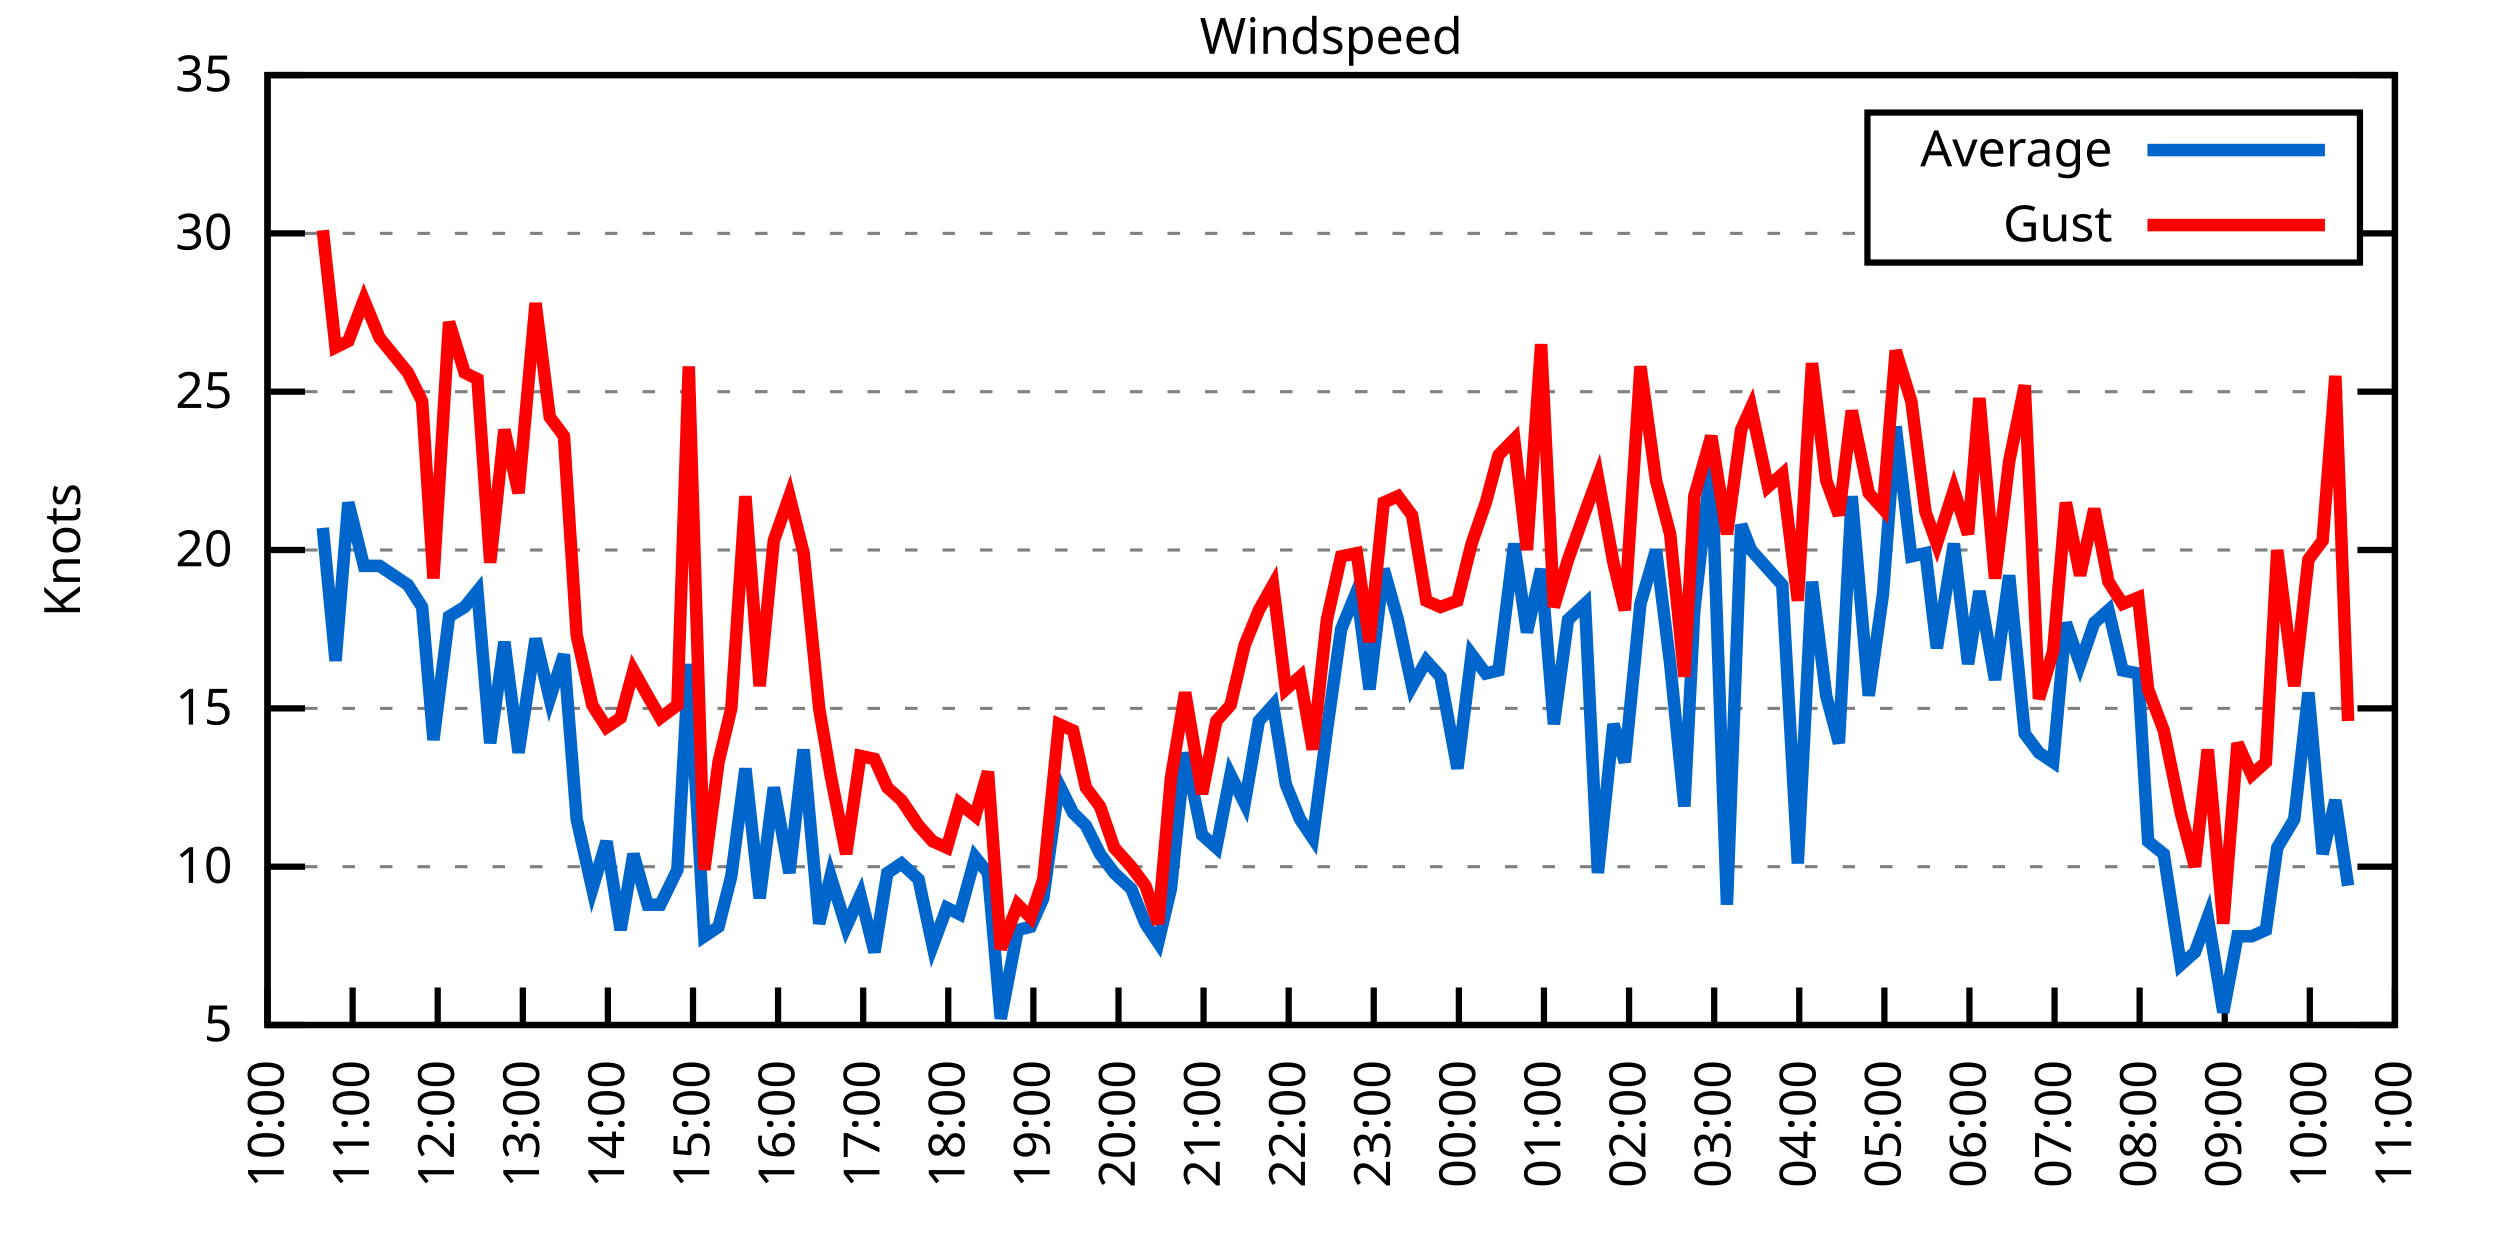
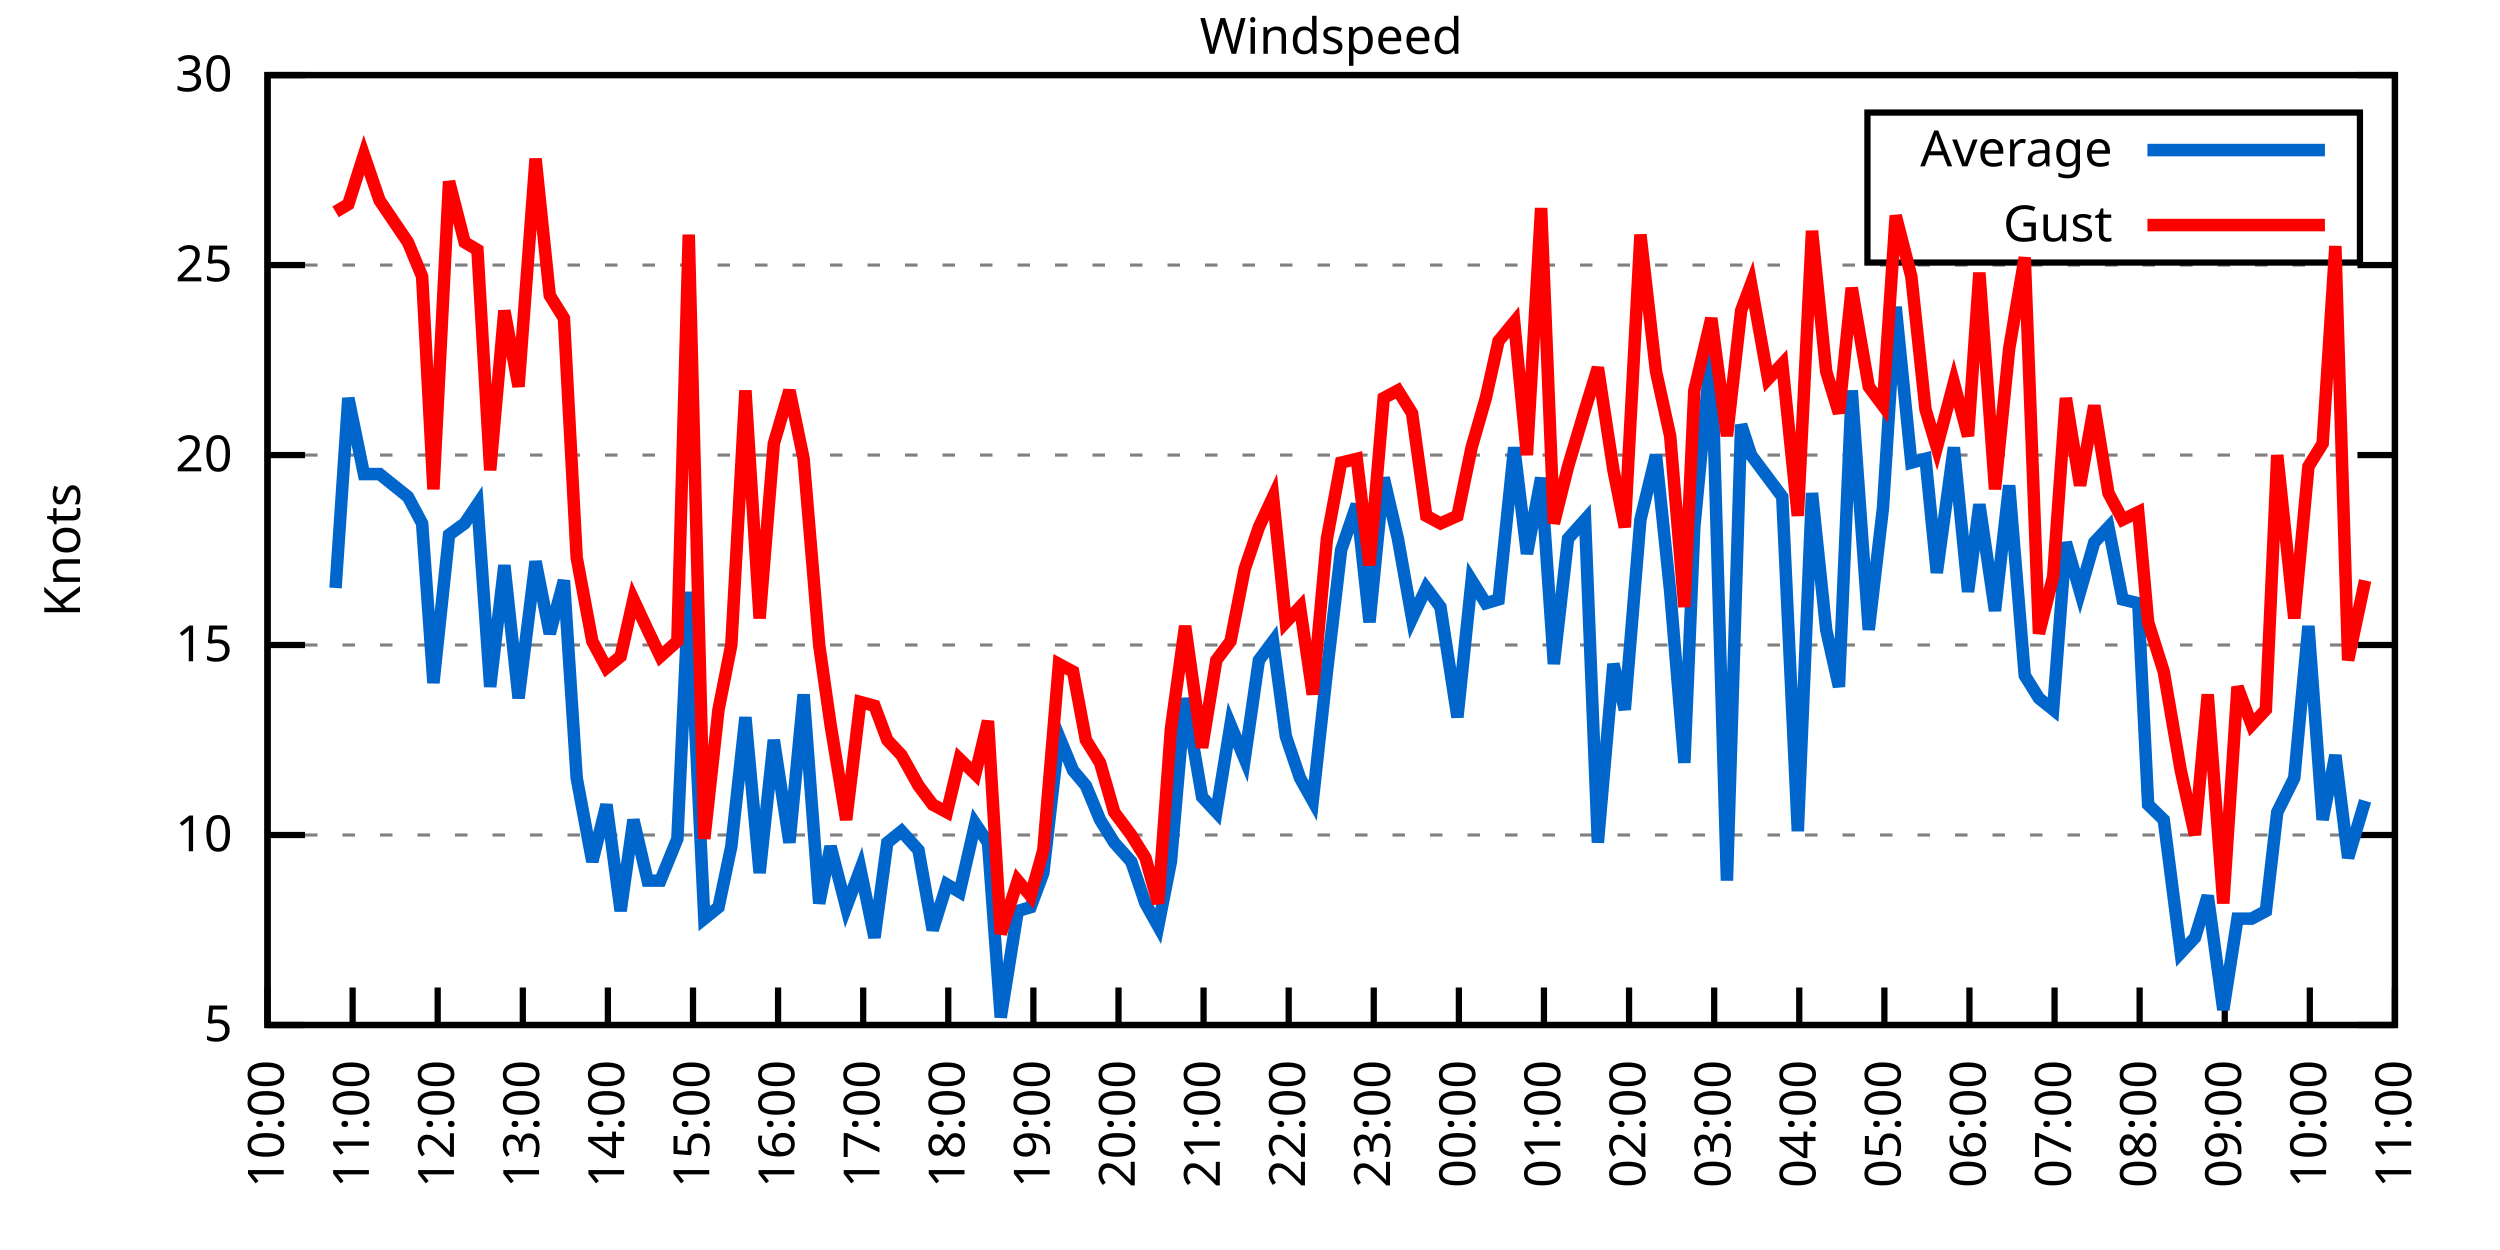
<svg xmlns="http://www.w3.org/2000/svg" xmlns:xlink="http://www.w3.org/1999/xlink" width="400" height="200" viewBox="0 0 400 200">
  <g id="gnuplot_canvas">
    <rect x="0" y="0" width="400" height="200" fill="none" />
    <defs>
      <circle id="gpDot" r="0.5" stroke-width="0.5" stroke="currentColor" />
      <path id="gpPt0" stroke-width="0.333" stroke="currentColor" d="M-1,0 h2 M0,-1 v2" />
      <path id="gpPt1" stroke-width="0.333" stroke="currentColor" d="M-1,-1 L1,1 M1,-1 L-1,1" />
      <path id="gpPt2" stroke-width="0.333" stroke="currentColor" d="M-1,0 L1,0 M0,-1 L0,1 M-1,-1 L1,1 M-1,1 L1,-1" />
      <rect id="gpPt3" stroke-width="0.333" stroke="currentColor" x="-1" y="-1" width="2" height="2" />
      <rect id="gpPt4" stroke-width="0.333" stroke="currentColor" fill="currentColor" x="-1" y="-1" width="2" height="2" />
      <circle id="gpPt5" stroke-width="0.333" stroke="currentColor" cx="0" cy="0" r="1" />
      <use xlink:href="#gpPt5" id="gpPt6" fill="currentColor" stroke="none" />
      <path id="gpPt7" stroke-width="0.333" stroke="currentColor" d="M0,-1.33 L-1.33,0.67 L1.33,0.67 z" />
      <use xlink:href="#gpPt7" id="gpPt8" fill="currentColor" stroke="none" />
      <use xlink:href="#gpPt7" id="gpPt9" stroke="currentColor" transform="rotate(180)" />
      <use xlink:href="#gpPt9" id="gpPt10" fill="currentColor" stroke="none" />
      <use xlink:href="#gpPt3" id="gpPt11" stroke="currentColor" transform="rotate(45)" />
      <use xlink:href="#gpPt11" id="gpPt12" fill="currentColor" stroke="none" />
      <path id="gpPt13" stroke-width="0.333" stroke="currentColor" d="M0,1.330 L1.265,0.411 L0.782,-1.067 L-0.782,-1.076 L-1.265,0.411 z" />
      <use xlink:href="#gpPt13" id="gpPt14" fill="currentColor" stroke="none" />
      <filter id="textbox" filterUnits="objectBoundingBox" x="0" y="0" height="1" width="1">
        <feFlood flood-color="white" flood-opacity="1" result="bgnd" />
        <feComposite in="SourceGraphic" in2="bgnd" operator="atop" />
      </filter>
      <filter id="greybox" filterUnits="objectBoundingBox" x="0" y="0" height="1" width="1">
        <feFlood flood-color="lightgrey" flood-opacity="1" result="grey" />
        <feComposite in="SourceGraphic" in2="grey" operator="atop" />
      </filter>
    </defs>
    <g fill="none" color="white" stroke="currentColor" stroke-width="1.00" stroke-linecap="butt" stroke-linejoin="miter">
</g>
    <g fill="none" color="black" stroke="currentColor" stroke-width="1.00" stroke-linecap="butt" stroke-linejoin="miter">
      <g stroke="none" shape-rendering="crispEdges">
        <polygon fill="rgb(255, 255, 255)" points="42.80,164.00 383.18,164.00 383.18,12.02 42.80,12.02 " />
      </g>
    </g>
    <g fill="none" color="black" stroke="currentColor" stroke-width="1.00" stroke-linecap="butt" stroke-linejoin="miter">
</g>
    <g fill="none" color="black" stroke="black" stroke-width="0.50" stroke-linecap="butt" stroke-linejoin="miter">
</g>
    <g fill="none" color="gray" stroke="currentColor" stroke-width="0.50" stroke-linecap="butt" stroke-linejoin="miter">
      <path stroke="gray" stroke-dasharray="2,4" class="gridline" d="M42.80,164.00 L383.19,164.00  " />
    </g>
    <g fill="none" color="gray" stroke="gray" stroke-width="1.00" stroke-linecap="butt" stroke-linejoin="miter">
</g>
    <g fill="none" color="black" stroke="currentColor" stroke-width="1.00" stroke-linecap="butt" stroke-linejoin="miter">
      <path stroke="black" d="M42.80,164.00 L48.80,164.00 M383.19,164.00 L377.19,164.00  " />
      <g transform="translate(37.20,166.60)" stroke="none" fill="black" font-family="Sans" font-size="8.00" text-anchor="end">
        <text>
          <tspan font-family="Sans"> 5</tspan>
        </text>
      </g>
    </g>
    <g fill="none" color="black" stroke="currentColor" stroke-width="1.00" stroke-linecap="butt" stroke-linejoin="miter">
</g>
    <g fill="none" color="black" stroke="black" stroke-width="0.50" stroke-linecap="butt" stroke-linejoin="miter">
</g>
    <g fill="none" color="gray" stroke="currentColor" stroke-width="0.50" stroke-linecap="butt" stroke-linejoin="miter">
-       <path stroke="gray" stroke-dasharray="2,4" class="gridline" d="M42.80,138.67 L383.19,138.67  " />
-     </g>
-     <g fill="none" color="gray" stroke="gray" stroke-width="1.00" stroke-linecap="butt" stroke-linejoin="miter">
- </g>
-     <g fill="none" color="black" stroke="currentColor" stroke-width="1.00" stroke-linecap="butt" stroke-linejoin="miter">
-       <path stroke="black" d="M42.80,138.67 L48.80,138.67 M383.19,138.67 L377.19,138.67  " />
-       <g transform="translate(37.20,141.27)" stroke="none" fill="black" font-family="Sans" font-size="8.00" text-anchor="end">
+       <path stroke="gray" stroke-dasharray="2,4" class="gridline" d="M42.80,133.60 L383.19,133.60  " />
+     </g>
+     <g fill="none" color="gray" stroke="gray" stroke-width="1.00" stroke-linecap="butt" stroke-linejoin="miter">
+ </g>
+     <g fill="none" color="black" stroke="currentColor" stroke-width="1.00" stroke-linecap="butt" stroke-linejoin="miter">
+       <path stroke="black" d="M42.80,133.60 L48.80,133.60 M383.19,133.60 L377.19,133.60  " />
+       <g transform="translate(37.20,136.20)" stroke="none" fill="black" font-family="Sans" font-size="8.00" text-anchor="end">
        <text>
          <tspan font-family="Sans"> 10</tspan>
        </text>
      </g>
    </g>
    <g fill="none" color="black" stroke="currentColor" stroke-width="1.00" stroke-linecap="butt" stroke-linejoin="miter">
</g>
    <g fill="none" color="black" stroke="black" stroke-width="0.50" stroke-linecap="butt" stroke-linejoin="miter">
</g>
    <g fill="none" color="gray" stroke="currentColor" stroke-width="0.50" stroke-linecap="butt" stroke-linejoin="miter">
-       <path stroke="gray" stroke-dasharray="2,4" class="gridline" d="M42.80,113.34 L383.19,113.34  " />
-     </g>
-     <g fill="none" color="gray" stroke="gray" stroke-width="1.00" stroke-linecap="butt" stroke-linejoin="miter">
- </g>
-     <g fill="none" color="black" stroke="currentColor" stroke-width="1.00" stroke-linecap="butt" stroke-linejoin="miter">
-       <path stroke="black" d="M42.80,113.34 L48.80,113.34 M383.19,113.34 L377.19,113.34  " />
-       <g transform="translate(37.20,115.94)" stroke="none" fill="black" font-family="Sans" font-size="8.00" text-anchor="end">
+       <path stroke="gray" stroke-dasharray="2,4" class="gridline" d="M42.80,103.20 L383.19,103.20  " />
+     </g>
+     <g fill="none" color="gray" stroke="gray" stroke-width="1.00" stroke-linecap="butt" stroke-linejoin="miter">
+ </g>
+     <g fill="none" color="black" stroke="currentColor" stroke-width="1.00" stroke-linecap="butt" stroke-linejoin="miter">
+       <path stroke="black" d="M42.80,103.20 L48.80,103.20 M383.19,103.20 L377.19,103.20  " />
+       <g transform="translate(37.20,105.80)" stroke="none" fill="black" font-family="Sans" font-size="8.00" text-anchor="end">
        <text>
          <tspan font-family="Sans"> 15</tspan>
        </text>
      </g>
    </g>
    <g fill="none" color="black" stroke="currentColor" stroke-width="1.00" stroke-linecap="butt" stroke-linejoin="miter">
</g>
    <g fill="none" color="black" stroke="black" stroke-width="0.50" stroke-linecap="butt" stroke-linejoin="miter">
</g>
    <g fill="none" color="gray" stroke="currentColor" stroke-width="0.50" stroke-linecap="butt" stroke-linejoin="miter">
-       <path stroke="gray" stroke-dasharray="2,4" class="gridline" d="M42.80,88.00 L383.19,88.00  " />
-     </g>
-     <g fill="none" color="gray" stroke="gray" stroke-width="1.00" stroke-linecap="butt" stroke-linejoin="miter">
- </g>
-     <g fill="none" color="black" stroke="currentColor" stroke-width="1.00" stroke-linecap="butt" stroke-linejoin="miter">
-       <path stroke="black" d="M42.80,88.00 L48.80,88.00 M383.19,88.00 L377.19,88.00  " />
-       <g transform="translate(37.20,90.60)" stroke="none" fill="black" font-family="Sans" font-size="8.00" text-anchor="end">
+       <path stroke="gray" stroke-dasharray="2,4" class="gridline" d="M42.80,72.81 L383.19,72.81  " />
+     </g>
+     <g fill="none" color="gray" stroke="gray" stroke-width="1.00" stroke-linecap="butt" stroke-linejoin="miter">
+ </g>
+     <g fill="none" color="black" stroke="currentColor" stroke-width="1.00" stroke-linecap="butt" stroke-linejoin="miter">
+       <path stroke="black" d="M42.80,72.81 L48.80,72.81 M383.19,72.81 L377.19,72.81  " />
+       <g transform="translate(37.20,75.41)" stroke="none" fill="black" font-family="Sans" font-size="8.00" text-anchor="end">
        <text>
          <tspan font-family="Sans"> 20</tspan>
        </text>
      </g>
    </g>
    <g fill="none" color="black" stroke="currentColor" stroke-width="1.00" stroke-linecap="butt" stroke-linejoin="miter">
</g>
    <g fill="none" color="black" stroke="black" stroke-width="0.50" stroke-linecap="butt" stroke-linejoin="miter">
</g>
    <g fill="none" color="gray" stroke="currentColor" stroke-width="0.50" stroke-linecap="butt" stroke-linejoin="miter">
-       <path stroke="gray" stroke-dasharray="2,4" class="gridline" d="M42.80,62.67 L383.19,62.67  " />
-     </g>
-     <g fill="none" color="gray" stroke="gray" stroke-width="1.00" stroke-linecap="butt" stroke-linejoin="miter">
- </g>
-     <g fill="none" color="black" stroke="currentColor" stroke-width="1.00" stroke-linecap="butt" stroke-linejoin="miter">
-       <path stroke="black" d="M42.80,62.67 L48.80,62.67 M383.19,62.67 L377.19,62.67  " />
-       <g transform="translate(37.20,65.27)" stroke="none" fill="black" font-family="Sans" font-size="8.00" text-anchor="end">
+       <path stroke="gray" stroke-dasharray="2,4" class="gridline" d="M42.80,42.41 L383.19,42.41  " />
+     </g>
+     <g fill="none" color="gray" stroke="gray" stroke-width="1.00" stroke-linecap="butt" stroke-linejoin="miter">
+ </g>
+     <g fill="none" color="black" stroke="currentColor" stroke-width="1.00" stroke-linecap="butt" stroke-linejoin="miter">
+       <path stroke="black" d="M42.80,42.41 L48.80,42.41 M383.19,42.41 L377.19,42.41  " />
+       <g transform="translate(37.20,45.01)" stroke="none" fill="black" font-family="Sans" font-size="8.00" text-anchor="end">
        <text>
          <tspan font-family="Sans"> 25</tspan>
-         </text>
-       </g>
-     </g>
-     <g fill="none" color="black" stroke="currentColor" stroke-width="1.00" stroke-linecap="butt" stroke-linejoin="miter">
- </g>
-     <g fill="none" color="black" stroke="black" stroke-width="0.50" stroke-linecap="butt" stroke-linejoin="miter">
- </g>
-     <g fill="none" color="gray" stroke="currentColor" stroke-width="0.50" stroke-linecap="butt" stroke-linejoin="miter">
-       <path stroke="gray" stroke-dasharray="2,4" class="gridline" d="M42.80,37.34 L298.79,37.34 M377.59,37.34 L383.19,37.34  " />
-     </g>
-     <g fill="none" color="gray" stroke="gray" stroke-width="1.00" stroke-linecap="butt" stroke-linejoin="miter">
- </g>
-     <g fill="none" color="black" stroke="currentColor" stroke-width="1.00" stroke-linecap="butt" stroke-linejoin="miter">
-       <path stroke="black" d="M42.80,37.34 L48.80,37.34 M383.19,37.34 L377.19,37.34  " />
-       <g transform="translate(37.20,39.94)" stroke="none" fill="black" font-family="Sans" font-size="8.00" text-anchor="end">
-         <text>
-           <tspan font-family="Sans"> 30</tspan>
        </text>
      </g>
    </g>
    <g fill="none" color="black" stroke="currentColor" stroke-width="1.00" stroke-linecap="butt" stroke-linejoin="miter">
</g>
    <g fill="none" color="black" stroke="black" stroke-width="0.50" stroke-linecap="butt" stroke-linejoin="miter">
</g>
    <g fill="none" color="gray" stroke="currentColor" stroke-width="0.50" stroke-linecap="butt" stroke-linejoin="miter">
      <path stroke="gray" stroke-dasharray="2,4" class="gridline" d="M42.80,12.01 L383.19,12.01  " />
    </g>
    <g fill="none" color="gray" stroke="gray" stroke-width="1.00" stroke-linecap="butt" stroke-linejoin="miter">
</g>
    <g fill="none" color="black" stroke="currentColor" stroke-width="1.00" stroke-linecap="butt" stroke-linejoin="miter">
      <path stroke="black" d="M42.80,12.01 L48.80,12.01 M383.19,12.01 L377.19,12.01  " />
      <g transform="translate(37.20,14.61)" stroke="none" fill="black" font-family="Sans" font-size="8.00" text-anchor="end">
        <text>
-           <tspan font-family="Sans"> 35</tspan>
+           <tspan font-family="Sans"> 30</tspan>
        </text>
      </g>
    </g>
    <g fill="none" color="black" stroke="currentColor" stroke-width="1.00" stroke-linecap="butt" stroke-linejoin="miter">
      <path stroke="black" d="M42.80,164.00 L42.80,158.00  " />
      <g transform="translate(45.40,169.60) rotate(270.00)" stroke="none" fill="black" font-family="Sans" font-size="8.00" text-anchor="end">
        <text>
          <tspan font-family="Sans">10:00</tspan>
        </text>
      </g>
    </g>
    <g fill="none" color="black" stroke="currentColor" stroke-width="1.00" stroke-linecap="butt" stroke-linejoin="miter">
      <path stroke="black" d="M56.42,164.00 L56.42,158.00  " />
      <g transform="translate(59.02,169.60) rotate(270.00)" stroke="none" fill="black" font-family="Sans" font-size="8.00" text-anchor="end">
        <text>
          <tspan font-family="Sans">11:00</tspan>
        </text>
      </g>
    </g>
    <g fill="none" color="black" stroke="currentColor" stroke-width="1.00" stroke-linecap="butt" stroke-linejoin="miter">
      <path stroke="black" d="M70.03,164.00 L70.03,158.00  " />
      <g transform="translate(72.63,169.60) rotate(270.00)" stroke="none" fill="black" font-family="Sans" font-size="8.00" text-anchor="end">
        <text>
          <tspan font-family="Sans">12:00</tspan>
        </text>
      </g>
    </g>
    <g fill="none" color="black" stroke="currentColor" stroke-width="1.00" stroke-linecap="butt" stroke-linejoin="miter">
      <path stroke="black" d="M83.65,164.00 L83.65,158.00  " />
      <g transform="translate(86.25,169.60) rotate(270.00)" stroke="none" fill="black" font-family="Sans" font-size="8.00" text-anchor="end">
        <text>
          <tspan font-family="Sans">13:00</tspan>
        </text>
      </g>
    </g>
    <g fill="none" color="black" stroke="currentColor" stroke-width="1.00" stroke-linecap="butt" stroke-linejoin="miter">
      <path stroke="black" d="M97.26,164.00 L97.26,158.00  " />
      <g transform="translate(99.86,169.60) rotate(270.00)" stroke="none" fill="black" font-family="Sans" font-size="8.00" text-anchor="end">
        <text>
          <tspan font-family="Sans">14:00</tspan>
        </text>
      </g>
    </g>
    <g fill="none" color="black" stroke="currentColor" stroke-width="1.00" stroke-linecap="butt" stroke-linejoin="miter">
      <path stroke="black" d="M110.88,164.00 L110.88,158.00  " />
      <g transform="translate(113.48,169.60) rotate(270.00)" stroke="none" fill="black" font-family="Sans" font-size="8.00" text-anchor="end">
        <text>
          <tspan font-family="Sans">15:00</tspan>
        </text>
      </g>
    </g>
    <g fill="none" color="black" stroke="currentColor" stroke-width="1.00" stroke-linecap="butt" stroke-linejoin="miter">
      <path stroke="black" d="M124.49,164.00 L124.49,158.00  " />
      <g transform="translate(127.09,169.60) rotate(270.00)" stroke="none" fill="black" font-family="Sans" font-size="8.00" text-anchor="end">
        <text>
          <tspan font-family="Sans">16:00</tspan>
        </text>
      </g>
    </g>
    <g fill="none" color="black" stroke="currentColor" stroke-width="1.00" stroke-linecap="butt" stroke-linejoin="miter">
      <path stroke="black" d="M138.11,164.00 L138.11,158.00  " />
      <g transform="translate(140.71,169.60) rotate(270.00)" stroke="none" fill="black" font-family="Sans" font-size="8.00" text-anchor="end">
        <text>
          <tspan font-family="Sans">17:00</tspan>
        </text>
      </g>
    </g>
    <g fill="none" color="black" stroke="currentColor" stroke-width="1.00" stroke-linecap="butt" stroke-linejoin="miter">
      <path stroke="black" d="M151.72,164.00 L151.72,158.00  " />
      <g transform="translate(154.32,169.60) rotate(270.00)" stroke="none" fill="black" font-family="Sans" font-size="8.00" text-anchor="end">
        <text>
          <tspan font-family="Sans">18:00</tspan>
        </text>
      </g>
    </g>
    <g fill="none" color="black" stroke="currentColor" stroke-width="1.00" stroke-linecap="butt" stroke-linejoin="miter">
      <path stroke="black" d="M165.34,164.00 L165.34,158.00  " />
      <g transform="translate(167.94,169.60) rotate(270.00)" stroke="none" fill="black" font-family="Sans" font-size="8.00" text-anchor="end">
        <text>
          <tspan font-family="Sans">19:00</tspan>
        </text>
      </g>
    </g>
    <g fill="none" color="black" stroke="currentColor" stroke-width="1.00" stroke-linecap="butt" stroke-linejoin="miter">
      <path stroke="black" d="M178.96,164.00 L178.96,158.00  " />
      <g transform="translate(181.56,169.60) rotate(270.00)" stroke="none" fill="black" font-family="Sans" font-size="8.00" text-anchor="end">
        <text>
          <tspan font-family="Sans">20:00</tspan>
        </text>
      </g>
    </g>
    <g fill="none" color="black" stroke="currentColor" stroke-width="1.00" stroke-linecap="butt" stroke-linejoin="miter">
      <path stroke="black" d="M192.57,164.00 L192.57,158.00  " />
      <g transform="translate(195.17,169.60) rotate(270.00)" stroke="none" fill="black" font-family="Sans" font-size="8.00" text-anchor="end">
        <text>
          <tspan font-family="Sans">21:00</tspan>
        </text>
      </g>
    </g>
    <g fill="none" color="black" stroke="currentColor" stroke-width="1.00" stroke-linecap="butt" stroke-linejoin="miter">
      <path stroke="black" d="M206.19,164.00 L206.19,158.00  " />
      <g transform="translate(208.79,169.60) rotate(270.00)" stroke="none" fill="black" font-family="Sans" font-size="8.00" text-anchor="end">
        <text>
          <tspan font-family="Sans">22:00</tspan>
        </text>
      </g>
    </g>
    <g fill="none" color="black" stroke="currentColor" stroke-width="1.00" stroke-linecap="butt" stroke-linejoin="miter">
      <path stroke="black" d="M219.80,164.00 L219.80,158.00  " />
      <g transform="translate(222.40,169.60) rotate(270.00)" stroke="none" fill="black" font-family="Sans" font-size="8.00" text-anchor="end">
        <text>
          <tspan font-family="Sans">23:00</tspan>
        </text>
      </g>
    </g>
    <g fill="none" color="black" stroke="currentColor" stroke-width="1.00" stroke-linecap="butt" stroke-linejoin="miter">
      <path stroke="black" d="M233.42,164.00 L233.42,158.00  " />
      <g transform="translate(236.02,169.60) rotate(270.00)" stroke="none" fill="black" font-family="Sans" font-size="8.00" text-anchor="end">
        <text>
          <tspan font-family="Sans">00:00</tspan>
        </text>
      </g>
    </g>
    <g fill="none" color="black" stroke="currentColor" stroke-width="1.00" stroke-linecap="butt" stroke-linejoin="miter">
      <path stroke="black" d="M247.03,164.00 L247.03,158.00  " />
      <g transform="translate(249.63,169.60) rotate(270.00)" stroke="none" fill="black" font-family="Sans" font-size="8.00" text-anchor="end">
        <text>
          <tspan font-family="Sans">01:00</tspan>
        </text>
      </g>
    </g>
    <g fill="none" color="black" stroke="currentColor" stroke-width="1.00" stroke-linecap="butt" stroke-linejoin="miter">
      <path stroke="black" d="M260.65,164.00 L260.65,158.00  " />
      <g transform="translate(263.25,169.60) rotate(270.00)" stroke="none" fill="black" font-family="Sans" font-size="8.00" text-anchor="end">
        <text>
          <tspan font-family="Sans">02:00</tspan>
        </text>
      </g>
    </g>
    <g fill="none" color="black" stroke="currentColor" stroke-width="1.00" stroke-linecap="butt" stroke-linejoin="miter">
      <path stroke="black" d="M274.27,164.00 L274.27,158.00  " />
      <g transform="translate(276.87,169.60) rotate(270.00)" stroke="none" fill="black" font-family="Sans" font-size="8.00" text-anchor="end">
        <text>
          <tspan font-family="Sans">03:00</tspan>
        </text>
      </g>
    </g>
    <g fill="none" color="black" stroke="currentColor" stroke-width="1.00" stroke-linecap="butt" stroke-linejoin="miter">
      <path stroke="black" d="M287.88,164.00 L287.88,158.00  " />
      <g transform="translate(290.48,169.60) rotate(270.00)" stroke="none" fill="black" font-family="Sans" font-size="8.00" text-anchor="end">
        <text>
          <tspan font-family="Sans">04:00</tspan>
        </text>
      </g>
    </g>
    <g fill="none" color="black" stroke="currentColor" stroke-width="1.00" stroke-linecap="butt" stroke-linejoin="miter">
      <path stroke="black" d="M301.50,164.00 L301.50,158.00  " />
      <g transform="translate(304.10,169.60) rotate(270.00)" stroke="none" fill="black" font-family="Sans" font-size="8.00" text-anchor="end">
        <text>
          <tspan font-family="Sans">05:00</tspan>
        </text>
      </g>
    </g>
    <g fill="none" color="black" stroke="currentColor" stroke-width="1.00" stroke-linecap="butt" stroke-linejoin="miter">
      <path stroke="black" d="M315.11,164.00 L315.11,158.00  " />
      <g transform="translate(317.71,169.60) rotate(270.00)" stroke="none" fill="black" font-family="Sans" font-size="8.00" text-anchor="end">
        <text>
          <tspan font-family="Sans">06:00</tspan>
        </text>
      </g>
    </g>
    <g fill="none" color="black" stroke="currentColor" stroke-width="1.00" stroke-linecap="butt" stroke-linejoin="miter">
      <path stroke="black" d="M328.73,164.00 L328.73,158.00  " />
      <g transform="translate(331.33,169.60) rotate(270.00)" stroke="none" fill="black" font-family="Sans" font-size="8.00" text-anchor="end">
        <text>
          <tspan font-family="Sans">07:00</tspan>
        </text>
      </g>
    </g>
    <g fill="none" color="black" stroke="currentColor" stroke-width="1.00" stroke-linecap="butt" stroke-linejoin="miter">
      <path stroke="black" d="M342.34,164.00 L342.34,158.00  " />
      <g transform="translate(344.94,169.60) rotate(270.00)" stroke="none" fill="black" font-family="Sans" font-size="8.00" text-anchor="end">
        <text>
          <tspan font-family="Sans">08:00</tspan>
        </text>
      </g>
    </g>
    <g fill="none" color="black" stroke="currentColor" stroke-width="1.00" stroke-linecap="butt" stroke-linejoin="miter">
      <path stroke="black" d="M355.96,164.00 L355.96,158.00  " />
      <g transform="translate(358.56,169.60) rotate(270.00)" stroke="none" fill="black" font-family="Sans" font-size="8.00" text-anchor="end">
        <text>
          <tspan font-family="Sans">09:00</tspan>
        </text>
      </g>
    </g>
    <g fill="none" color="black" stroke="currentColor" stroke-width="1.00" stroke-linecap="butt" stroke-linejoin="miter">
      <path stroke="black" d="M369.57,164.00 L369.57,158.00  " />
      <g transform="translate(372.17,169.60) rotate(270.00)" stroke="none" fill="black" font-family="Sans" font-size="8.00" text-anchor="end">
        <text>
          <tspan font-family="Sans">10:00</tspan>
        </text>
      </g>
    </g>
    <g fill="none" color="black" stroke="currentColor" stroke-width="1.00" stroke-linecap="butt" stroke-linejoin="miter">
      <path stroke="black" d="M383.19,164.00 L383.19,158.00  " />
      <g transform="translate(385.79,169.60) rotate(270.00)" stroke="none" fill="black" font-family="Sans" font-size="8.00" text-anchor="end">
        <text>
          <tspan font-family="Sans">11:00</tspan>
        </text>
      </g>
    </g>
    <g fill="none" color="black" stroke="currentColor" stroke-width="1.00" stroke-linecap="butt" stroke-linejoin="miter">
</g>
    <g fill="none" color="black" stroke="currentColor" stroke-width="1.00" stroke-linecap="butt" stroke-linejoin="miter">
      <path stroke="black" d="M42.80,12.01 L42.80,164.00 L383.19,164.00 L383.19,12.01 L42.80,12.01 Z  " />
    </g>
    <g fill="none" color="black" stroke="currentColor" stroke-width="1.00" stroke-linecap="butt" stroke-linejoin="miter">
</g>
    <g fill="none" color="black" stroke="currentColor" stroke-width="1.00" stroke-linecap="butt" stroke-linejoin="miter">
      <path stroke="black" d="M298.79,42.01 L298.79,18.01 L377.59,18.01 L377.59,42.01 L298.79,42.01 Z  " />
    </g>
    <g id="Windspeed_plot_1">
      <g fill="none" color="white" stroke="black" stroke-width="2.00" stroke-linecap="butt" stroke-linejoin="miter">
</g>
      <g fill="none" color="black" stroke="currentColor" stroke-width="2.00" stroke-linecap="butt" stroke-linejoin="miter">
        <g transform="translate(337.99,26.61)" stroke="none" fill="black" font-family="Sans" font-size="8.00" text-anchor="end">
          <text>
            <tspan font-family="Sans">Average</tspan>
          </text>
        </g>
      </g>
      <g fill="none" color="black" stroke="currentColor" stroke-width="2.00" stroke-linecap="butt" stroke-linejoin="miter">
-         <path stroke="rgb(  0, 102, 204)" d="M343.59,24.01 L371.99,24.01 M51.65,84.46 L53.69,105.74 L55.73,80.41 L58.23,90.54 L60.73,90.54 L65.27,93.58   L67.54,97.12 L69.35,118.40 L71.85,98.64 L74.34,97.12 L76.39,94.59 L78.43,118.91 L80.70,102.70 L82.97,120.43   L85.69,102.19 L87.96,111.82 L90.23,104.72 L92.27,131.07 L94.77,142.21 L97.04,134.62 L99.30,148.80 L101.35,136.64   L103.62,144.75 L105.66,144.75 L108.38,139.17 L110.20,106.24 L112.69,149.81 L114.96,148.29 L117.01,140.19 L119.27,122.96   L121.54,143.73 L123.81,126.00 L126.31,139.68 L128.58,119.92 L131.07,147.79 L132.89,140.19 L135.39,148.29 L137.66,143.23   L139.92,152.35 L141.97,139.68 L144.24,138.16 L146.96,140.69 L149.23,151.33 L151.50,145.25 L153.54,146.27 L156.04,137.15   L158.08,139.68 L160.12,162.99 L162.84,148.80 L164.89,148.29 L166.93,143.73 L169.43,125.50 L171.69,130.06 L173.74,132.08   L176.01,136.64 L178.28,139.68 L181.00,142.21 L183.27,147.79 L185.31,150.83 L187.35,142.21 L189.62,120.43 L192.34,133.60   L194.61,135.63 L196.88,123.98 L199.15,128.54 L201.42,115.36 L203.69,112.83 L205.73,125.50 L208.00,131.07 L210.04,134.11   L212.31,116.88 L214.58,100.67 L217.08,94.59 L219.12,110.30 L221.39,91.04 L223.66,99.15 L225.93,109.79 L228.20,105.74   L230.47,108.27 L233.19,122.96 L235.46,104.72 L237.73,107.76 L239.77,107.26 L242.27,86.99 L244.31,101.18 L246.58,91.04   L248.62,115.87 L250.89,99.15 L253.61,96.62 L255.66,139.68 L258.15,115.87 L259.97,121.95 L262.47,96.62 L264.96,88.00   L267.23,106.24 L269.50,129.04 L271.09,97.63 L273.81,73.82 L276.31,144.75 L278.58,83.95 L280.17,88.00 L282.89,91.04   L285.16,93.58 L287.65,138.16 L289.92,93.07 L292.19,111.31 L294.23,118.91 L296.28,79.39 L299.00,111.31 L301.27,95.10   L303.31,68.25 L305.81,89.02 L308.08,88.51 L309.89,103.71 L312.62,86.99 L314.89,106.24 L316.70,94.59 L319.20,108.78   L321.47,92.06 L323.96,117.39 L326.23,120.43 L328.50,121.95 L330.54,99.66 L332.81,106.24 L335.08,99.66 L337.35,97.63   L339.62,107.26 L342.12,107.76 L343.70,134.62 L346.20,136.64 L348.92,154.37 L351.19,152.35 L353.24,146.77 L355.73,161.97   L358.00,149.81 L360.27,149.81 L362.54,148.80 L364.36,135.63 L367.08,131.07 L369.35,110.80 L371.62,136.64 L373.66,128.03   L375.70,141.71  " />
+         <path stroke="rgb(  0, 102, 204)" d="M343.59,24.01 L371.99,24.01 M53.69,94.08 L55.73,63.69 L58.23,75.85 L60.73,75.85 L65.27,79.49 L67.54,83.75   L69.35,109.28 L71.85,85.57 L74.34,83.75 L76.39,80.71 L78.43,109.89 L80.70,90.44 L82.97,111.72 L85.69,89.83   L87.96,101.38 L90.23,92.87 L92.27,124.48 L94.77,137.86 L97.04,128.74 L99.30,145.76 L101.35,131.17 L103.62,140.90   L105.66,140.90 L108.38,134.21 L110.20,94.69 L112.69,146.98 L114.96,145.15 L117.01,135.43 L119.27,114.76 L121.54,139.68   L123.81,118.40 L126.31,134.82 L128.58,111.11 L131.07,144.55 L132.89,135.43 L135.39,145.15 L137.66,139.07 L139.92,150.02   L141.97,134.82 L144.24,132.99 L146.96,136.03 L149.23,148.80 L151.50,141.51 L153.54,142.72 L156.04,131.78 L158.08,134.82   L160.12,162.78 L162.84,145.76 L164.89,145.15 L166.93,139.68 L169.43,117.80 L171.69,123.27 L173.74,125.70 L176.01,131.17   L178.28,134.82 L181.00,137.86 L183.27,144.55 L185.31,148.19 L187.35,137.86 L189.62,111.72 L192.34,127.52 L194.61,129.95   L196.88,115.97 L199.15,121.44 L201.42,105.64 L203.69,102.60 L205.73,117.80 L208.00,124.48 L210.04,128.13 L212.31,107.46   L214.58,88.00 L217.08,80.71 L219.12,99.56 L221.39,76.45 L223.66,86.18 L225.93,98.95 L228.20,94.08 L230.47,97.12   L233.19,114.76 L235.46,92.87 L237.73,96.52 L239.77,95.91 L242.27,71.59 L244.31,88.61 L246.58,76.45 L248.62,106.24   L250.89,86.18 L253.61,83.14 L255.66,134.82 L258.15,106.24 L259.97,113.54 L262.47,83.14 L264.96,72.81 L267.23,94.69   L269.50,122.05 L271.09,84.36 L273.81,55.78 L276.31,140.90 L278.58,67.94 L280.17,72.81 L282.89,76.45 L285.16,79.49   L287.65,132.99 L289.92,78.89 L292.19,100.77 L294.23,109.89 L296.28,62.47 L299.00,100.77 L301.27,81.32 L303.31,49.10   L305.81,74.02 L308.08,73.41 L309.89,91.65 L312.62,71.59 L314.89,94.69 L316.70,80.71 L319.20,97.73 L321.47,77.67   L323.96,108.07 L326.23,111.72 L328.50,113.54 L330.54,86.79 L332.81,94.69 L335.08,86.79 L337.35,84.36 L339.62,95.91   L342.12,96.52 L343.70,128.74 L346.20,131.17 L348.92,152.45 L351.19,150.02 L353.24,143.33 L355.73,161.57 L358.00,146.98   L360.27,146.98 L362.54,145.76 L364.36,129.95 L367.08,124.48 L369.35,100.16 L371.62,131.17 L373.66,120.83 L375.70,137.25   L378.42,128.13  " />
      </g>
    </g>
    <g id="Windspeed_plot_2">
      <g fill="none" color="black" stroke="currentColor" stroke-width="2.00" stroke-linecap="butt" stroke-linejoin="miter">
        <g transform="translate(337.99,38.61)" stroke="none" fill="black" font-family="Sans" font-size="8.00" text-anchor="end">
          <text>
            <tspan font-family="Sans">Gust</tspan>
          </text>
        </g>
      </g>
      <g fill="none" color="black" stroke="currentColor" stroke-width="2.00" stroke-linecap="butt" stroke-linejoin="miter">
-         <path stroke="rgb(255,   0,   0)" d="M343.59,36.01 L371.99,36.01 M51.65,36.84 L53.69,55.58 L55.73,54.57 L58.23,47.98 L60.73,54.06 L65.27,59.63   L67.54,64.19 L69.35,92.56 L71.85,51.53 L74.34,59.63 L76.39,60.65 L78.43,90.03 L80.70,68.75 L82.97,78.89   L85.69,48.49 L87.96,66.73 L90.23,69.77 L92.27,101.68 L94.77,112.83 L97.04,116.38 L99.30,114.86 L101.35,107.26   L103.62,111.31 L105.66,114.86 L108.38,112.83 L110.20,58.62 L112.69,139.17 L114.96,121.95 L117.01,113.34 L119.27,79.39   L121.54,109.79 L123.81,86.49 L126.31,79.39 L128.58,88.51 L131.07,113.34 L132.89,123.98 L135.39,136.64 L137.66,120.94   L139.92,121.44 L141.97,126.00 L144.24,128.03 L146.96,132.08 L149.23,134.62 L151.50,135.63 L153.54,128.54 L156.04,130.56   L158.08,123.47 L160.12,151.84 L162.84,144.75 L164.89,146.77 L166.93,140.69 L169.43,115.87 L171.69,116.88 L173.74,126.00   L176.01,129.04 L178.28,135.63 L181.00,138.67 L183.27,141.71 L185.31,147.79 L187.35,124.48 L189.62,110.80 L192.34,127.02   L194.61,115.36 L196.88,112.83 L199.15,103.20 L201.42,97.63 L203.69,93.58 L205.73,110.30 L208.00,108.27 L210.04,119.92   L212.31,99.15 L214.58,89.02 L217.08,88.51 L219.12,102.70 L221.39,80.41 L223.66,79.39 L225.93,82.43 L228.20,96.11   L230.47,97.12 L233.19,96.11 L235.46,86.99 L237.73,80.41 L239.77,72.81 L242.27,70.27 L244.31,88.00 L246.58,55.07   L248.62,97.12 L250.89,89.52 L253.61,81.93 L255.66,76.35 L258.15,90.03 L259.97,97.63 L262.47,58.62 L264.96,76.86   L267.23,85.47 L269.50,108.27 L271.09,79.39 L273.81,69.77 L276.31,85.47 L278.58,68.75 L280.17,65.21 L282.89,77.87   L285.16,75.85 L287.65,96.11 L289.92,58.11 L292.19,76.86 L294.23,82.43 L296.28,65.71 L299.00,78.89 L301.27,81.42   L303.31,56.09 L305.81,64.19 L308.08,81.93 L309.89,86.99 L312.62,78.38 L314.89,85.47 L316.70,63.69 L319.20,92.56   L321.47,73.82 L323.96,61.66 L326.23,111.82 L328.50,104.22 L330.54,80.41 L332.81,92.06 L335.08,81.42 L337.35,93.07   L339.62,96.62 L342.12,95.60 L343.70,110.30 L346.20,116.88 L348.92,130.06 L351.19,138.67 L353.24,119.92 L355.73,147.79   L358.00,118.91 L360.27,123.98 L362.54,121.95 L364.36,88.00 L367.08,109.79 L369.35,89.52 L371.62,86.49 L373.66,60.14   L375.70,115.36  " />
+         <path stroke="rgb(255,   0,   0)" d="M343.59,36.01 L371.99,36.01 M53.69,33.90 L55.73,32.68 L58.23,24.78 L60.73,32.07 L65.27,38.76 L67.54,44.23   L69.35,78.28 L71.85,29.03 L74.34,38.76 L76.39,39.98 L78.43,75.24 L80.70,49.70 L82.97,61.86 L85.69,25.39   L87.96,47.27 L90.23,50.92 L92.27,89.22 L94.77,102.60 L97.04,106.85 L99.30,105.03 L101.35,95.91 L103.62,100.77   L105.66,105.03 L108.38,102.60 L110.20,37.54 L112.69,134.21 L114.96,113.54 L117.01,103.20 L119.27,62.47 L121.54,98.95   L123.81,70.98 L126.31,62.47 L128.58,73.41 L131.07,103.20 L132.89,115.97 L135.39,131.17 L137.66,112.32 L139.92,112.93   L141.97,118.40 L144.24,120.83 L146.96,125.70 L149.23,128.74 L151.50,129.95 L153.54,121.44 L156.04,123.87 L158.08,115.36   L160.12,149.41 L162.84,140.90 L164.89,143.33 L166.93,136.03 L169.43,106.24 L171.69,107.46 L173.74,118.40 L176.01,122.05   L178.28,129.95 L181.00,133.60 L183.27,137.25 L185.31,144.55 L187.35,116.58 L189.62,100.16 L192.34,119.62 L194.61,105.64   L196.88,102.60 L199.15,91.04 L201.42,84.36 L203.69,79.49 L205.73,99.56 L208.00,97.12 L210.04,111.11 L212.31,86.18   L214.58,74.02 L217.08,73.41 L219.12,90.44 L221.39,63.69 L223.66,62.47 L225.93,66.12 L228.20,82.53 L230.47,83.75   L233.19,82.53 L235.46,71.59 L237.73,63.69 L239.77,54.57 L242.27,51.53 L244.31,72.81 L246.58,33.29 L248.62,83.75   L250.89,74.63 L253.61,65.51 L255.66,58.82 L258.15,75.24 L259.97,84.36 L262.47,37.54 L264.96,59.43 L267.23,69.77   L269.50,97.12 L271.09,62.47 L273.81,50.92 L276.31,69.77 L278.58,49.70 L280.17,45.45 L282.89,60.65 L285.16,58.21   L287.65,82.53 L289.92,36.94 L292.19,59.43 L294.23,66.12 L296.28,46.06 L299.00,61.86 L301.27,64.90 L303.31,34.50   L305.81,44.23 L308.08,65.51 L309.89,71.59 L312.62,61.25 L314.89,69.77 L316.70,43.62 L319.20,78.28 L321.47,55.78   L323.96,41.19 L326.23,101.38 L328.50,92.26 L330.54,63.69 L332.81,77.67 L335.08,64.90 L337.35,78.89 L339.62,83.14   L342.12,81.93 L343.70,99.56 L346.20,107.46 L348.92,123.27 L351.19,133.60 L353.24,111.11 L355.73,144.55 L358.00,109.89   L360.27,115.97 L362.54,113.54 L364.36,72.81 L367.08,98.95 L369.35,74.63 L371.62,70.98 L373.66,39.37 L375.70,105.64   L378.42,92.87  " />
      </g>
    </g>
    <g fill="none" color="black" stroke="currentColor" stroke-width="2.00" stroke-linecap="butt" stroke-linejoin="miter">
</g>
    <g fill="none" color="black" stroke="black" stroke-width="1.00" stroke-linecap="butt" stroke-linejoin="miter">
</g>
    <g fill="none" color="black" stroke="currentColor" stroke-width="1.00" stroke-linecap="butt" stroke-linejoin="miter">
      <path stroke="black" d="M42.80,12.01 L42.80,164.00 L383.19,164.00 L383.19,12.01 L42.80,12.01 Z  " />
      <g transform="translate(12.80,88.01) rotate(270.00)" stroke="none" fill="black" font-family="Sans" font-size="8.00" text-anchor="middle">
        <text>
          <tspan font-family="Sans">Knots</tspan>
        </text>
      </g>
    </g>
    <g fill="none" color="black" stroke="currentColor" stroke-width="1.00" stroke-linecap="butt" stroke-linejoin="miter">
</g>
    <g fill="none" color="black" stroke="currentColor" stroke-width="1.00" stroke-linecap="butt" stroke-linejoin="miter">
      <g transform="translate(212.99,8.61)" stroke="none" fill="black" font-family="Sans" font-size="8.00" text-anchor="middle">
        <text>
          <tspan font-family="Sans">Windspeed</tspan>
        </text>
      </g>
    </g>
    <g fill="none" color="black" stroke="currentColor" stroke-width="1.00" stroke-linecap="butt" stroke-linejoin="miter">
</g>
  </g>
</svg>
